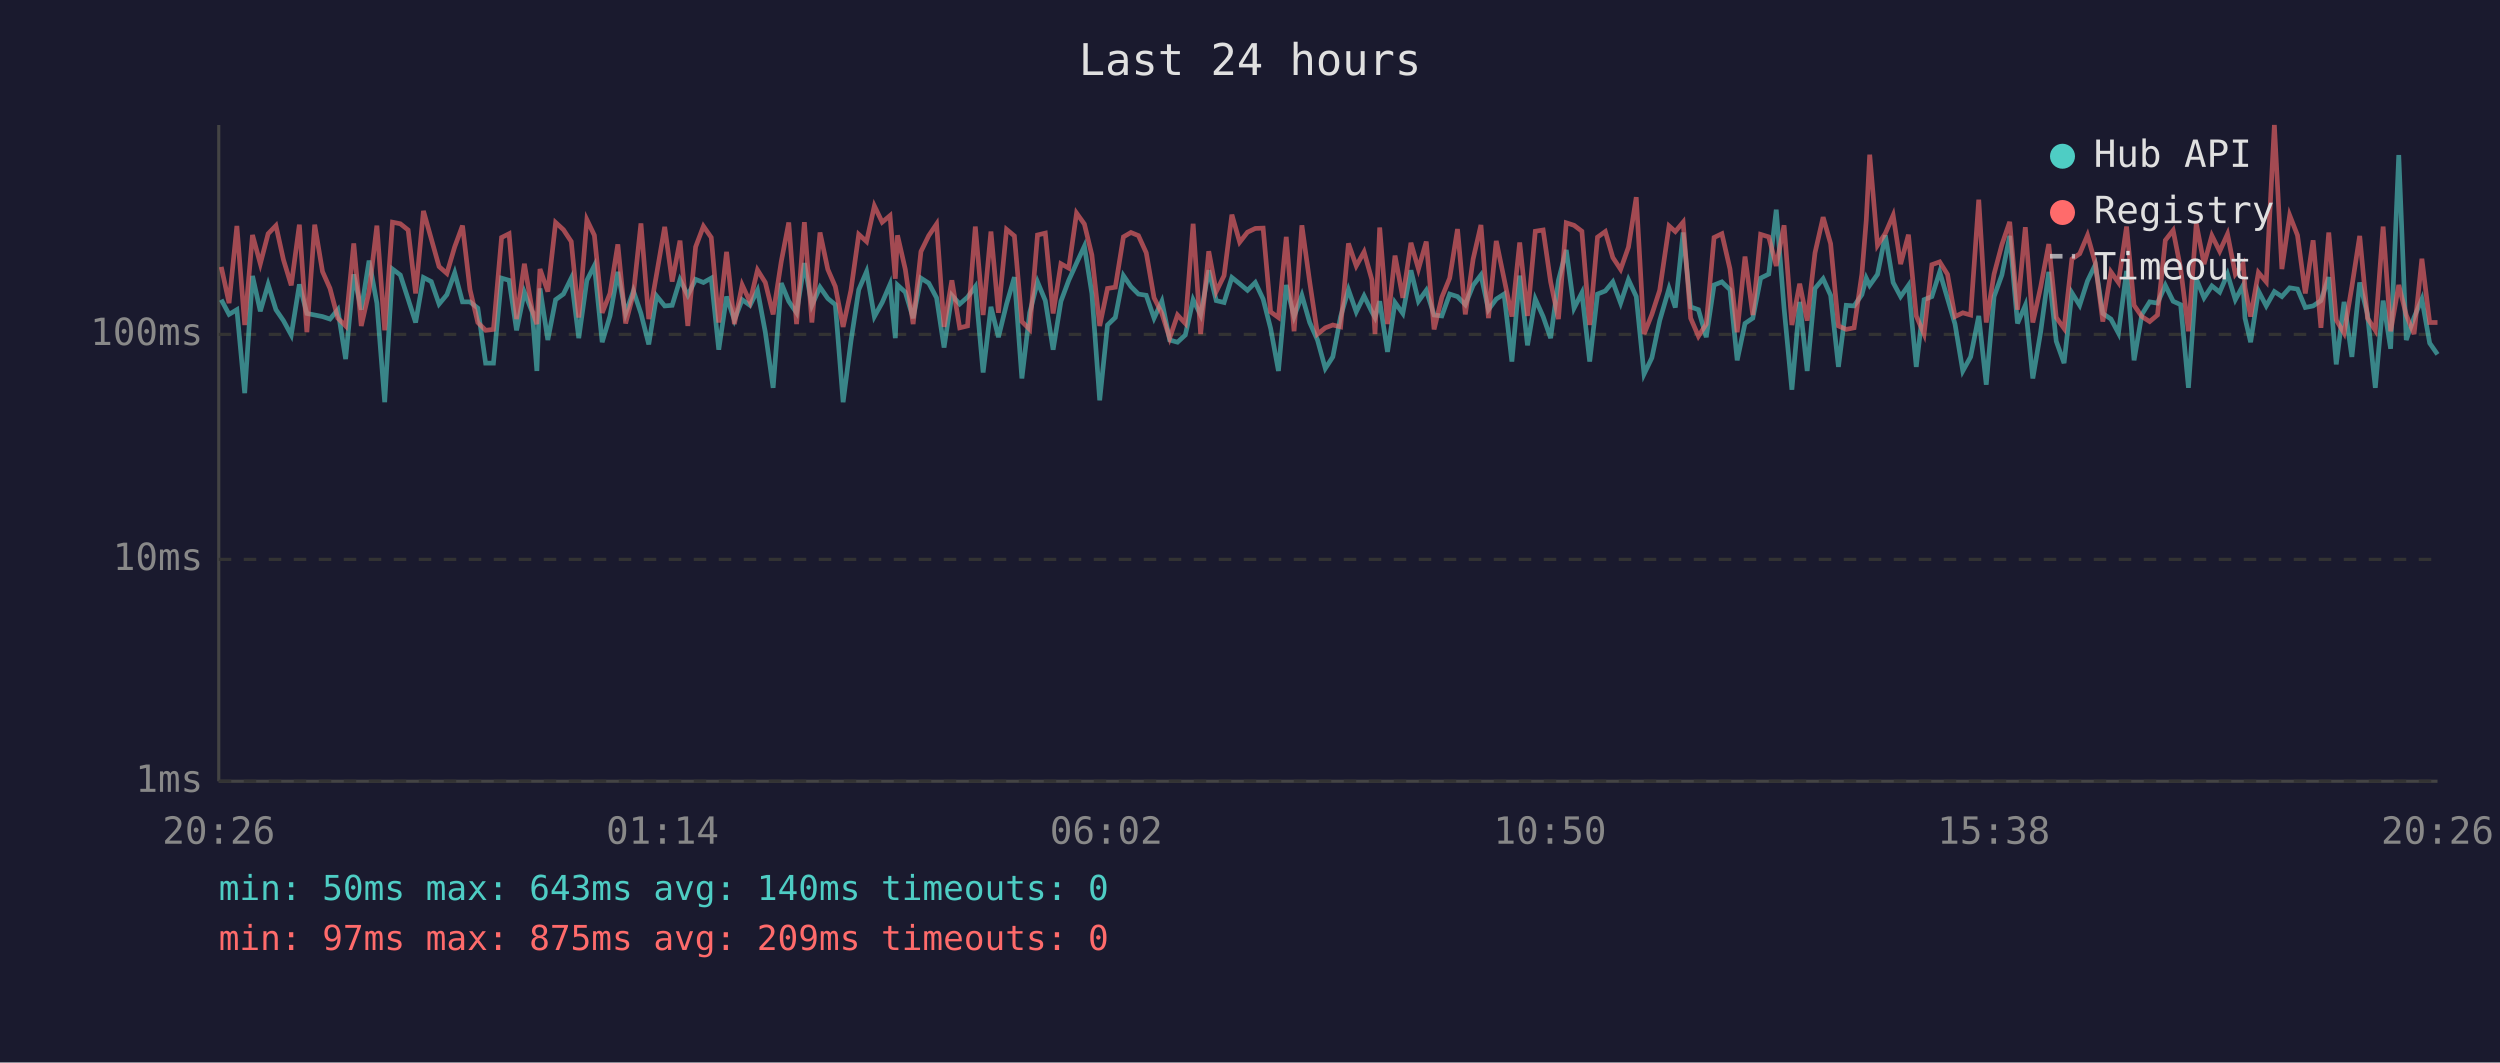
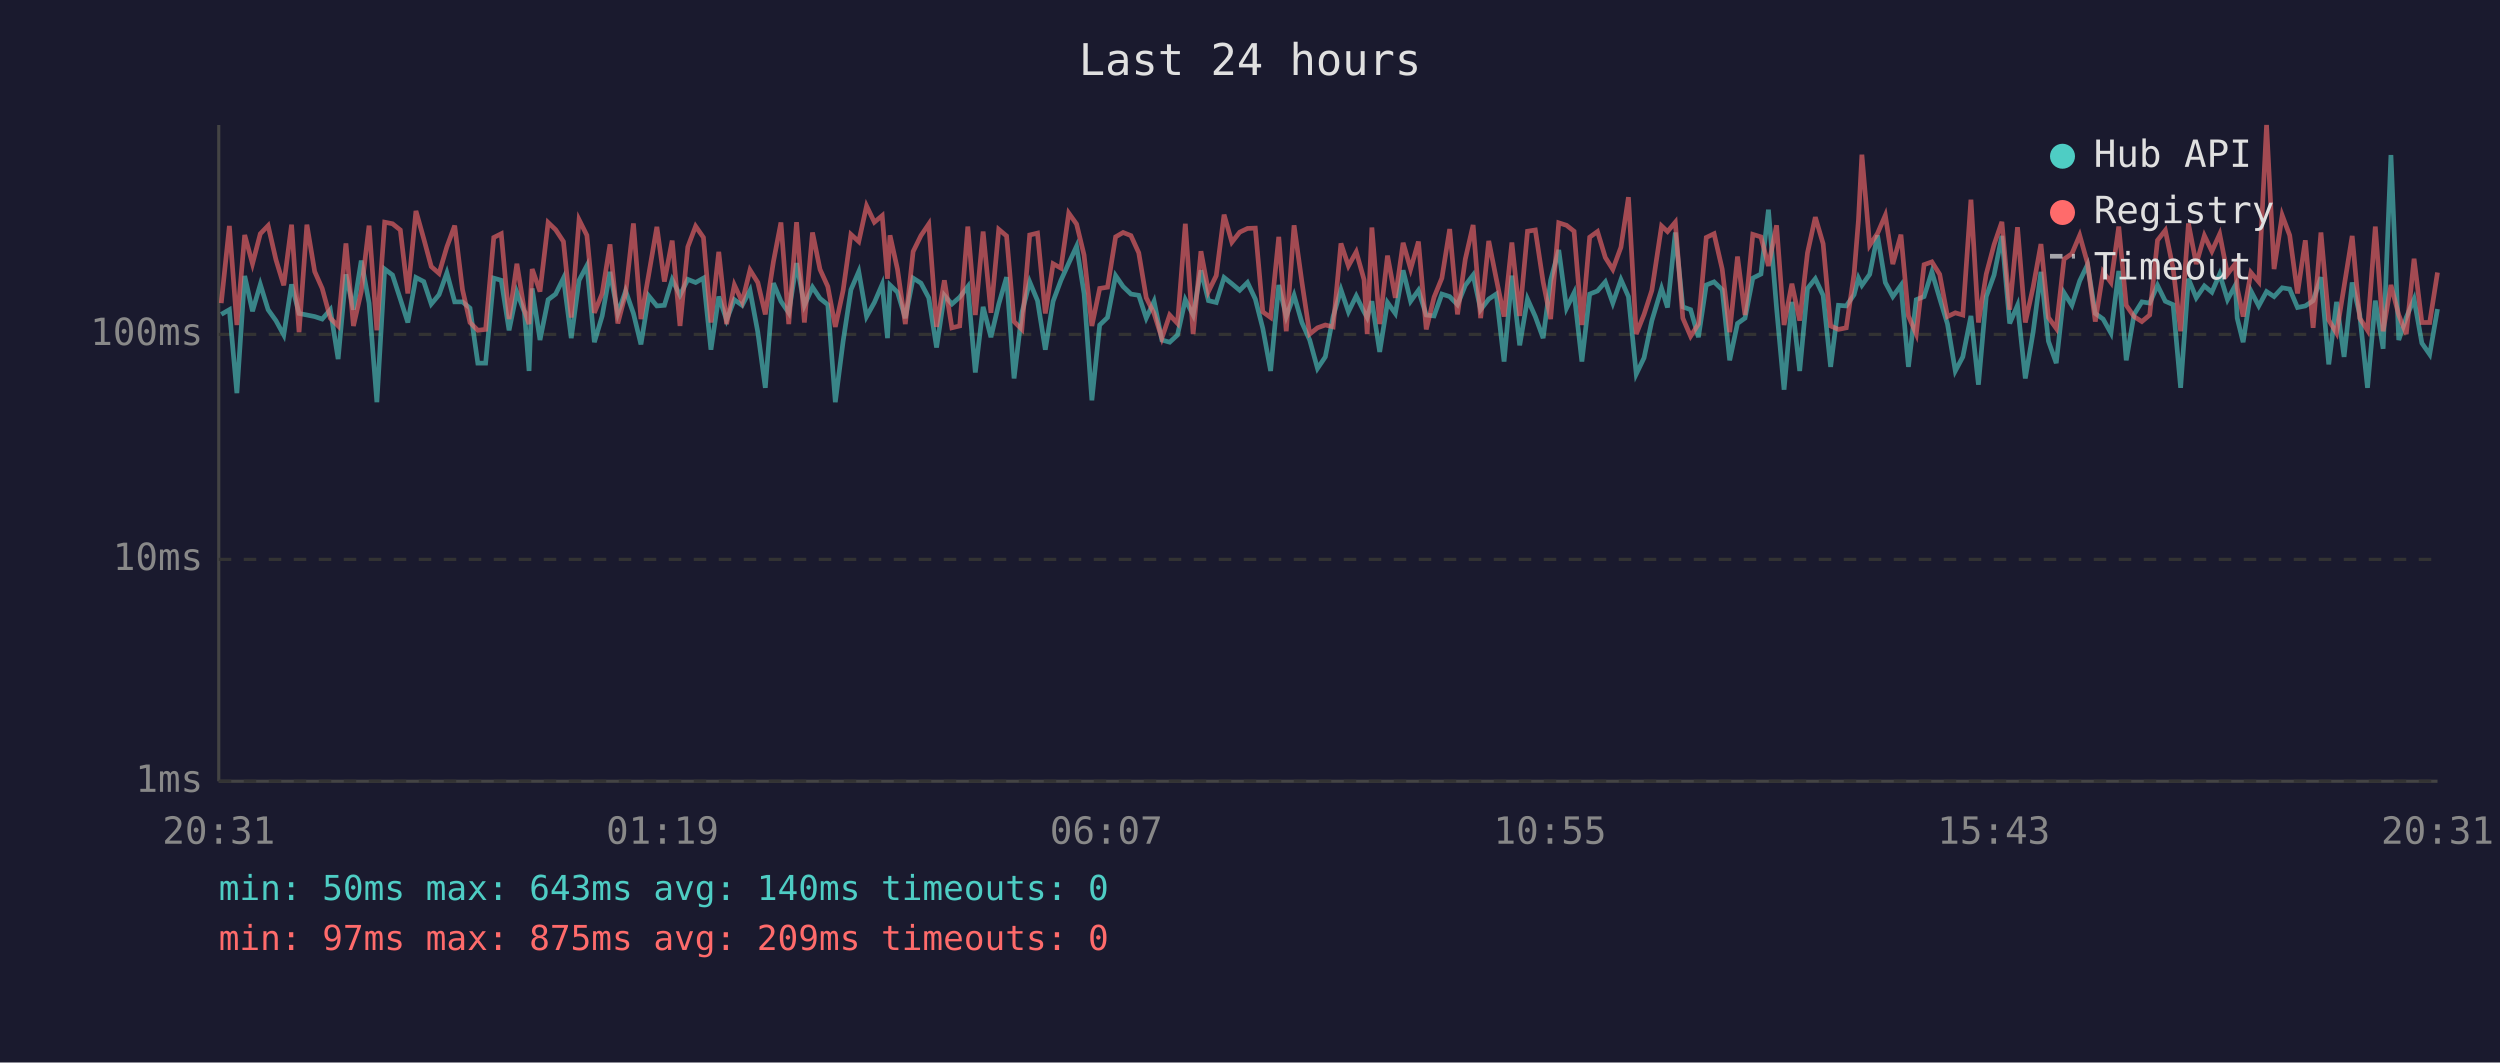
<svg xmlns="http://www.w3.org/2000/svg" viewBox="0 0 800 340" font-family="monospace" font-size="12">
  <rect width="800" height="340" fill="#1a1a2e" />
  <text x="400" y="24" fill="#e0e0e0" font-size="14" text-anchor="middle">Last 24 hours</text>
  <line x1="70" y1="40" x2="70" y2="250" stroke="#444" stroke-width="1" />
  <line x1="70" y1="250" x2="780" y2="250" stroke="#444" stroke-width="1" />
  <line x1="70" y1="250" x2="780" y2="250" stroke="#333" stroke-width="1" stroke-dasharray="4" />
  <text x="65" y="250" fill="#888" text-anchor="end" dominant-baseline="middle">1ms</text>
  <line x1="70" y1="179" x2="780" y2="179" stroke="#333" stroke-width="1" stroke-dasharray="4" />
  <text x="65" y="179" fill="#888" text-anchor="end" dominant-baseline="middle">10ms</text>
  <line x1="70" y1="107" x2="780" y2="107" stroke="#333" stroke-width="1" stroke-dasharray="4" />
  <text x="65" y="107" fill="#888" text-anchor="end" dominant-baseline="middle">100ms</text>
-   <text x="70" y="270" fill="#888" text-anchor="middle">20:26</text>
-   <text x="212" y="270" fill="#888" text-anchor="middle">01:14</text>
-   <text x="354" y="270" fill="#888" text-anchor="middle">06:02</text>
-   <text x="496" y="270" fill="#888" text-anchor="middle">10:50</text>
-   <text x="638" y="270" fill="#888" text-anchor="middle">15:38</text>
-   <text x="780" y="270" fill="#888" text-anchor="middle">20:26</text>
-   <polyline points="70.8,95.9 73.3,100.6 75.8,99.1 78.3,125.8 80.8,88.3 83.3,99.6 85.8,91.0 88.3,99.1 90.7,102.6 93.2,107.2 95.8,91.0 98.2,100.3 100.7,100.8 103.2,101.3 105.6,102.1 108.1,99.1 110.6,114.9 113.2,87.8 115.6,99.1 118.1,83.4 120.6,97.0 123.1,128.7 125.6,86.1 128.1,88.0 130.6,95.7 133.0,103.2 135.5,88.8 138.0,90.1 140.5,97.3 143.0,94.3 145.5,87.3 148.0,96.6 150.4,96.6 152.9,98.6 155.4,116.2 157.9,116.2 160.5,89.0 162.9,89.7 165.3,105.7 167.8,93.5 170.3,99.8 171.8,118.7 172.8,92.3 175.3,108.8 177.8,95.9 180.3,94.1 182.8,89.0 185.2,108.2 187.8,89.7 190.2,85.0 192.7,109.5 195.2,101.1 197.7,87.0 200.2,100.3 202.7,93.1 205.1,100.3 207.6,110.2 210.1,94.7 212.7,97.9 215.1,97.7 217.6,89.5 220.1,94.5 222.6,89.4 225.1,90.4 227.6,89.0 230.0,111.9 232.5,94.9 235.0,102.4 237.5,95.9 240.0,97.7 242.4,92.9 244.9,106.3 247.4,124.1 250.0,90.6 252.4,96.4 254.9,100.1 257.4,84.2 259.8,97.7 262.4,91.9 264.9,95.5 267.3,97.5 269.8,128.7 272.3,109.2 274.8,92.7 277.3,86.9 279.8,101.3 282.3,96.8 284.8,91.0 286.5,108.2 287.2,91.2 289.7,93.5 292.2,101.8 294.7,89.0 297.2,90.6 299.7,95.3 302.1,111.2 304.6,94.5 307.1,97.3 309.6,95.1 312.1,91.7 314.6,119.2 317.1,98.2 319.5,107.9 322.1,97.3 324.6,88.7 327.0,121.1 329.5,100.1 332.0,90.2 334.5,96.2 337.0,111.9 339.5,96.4 342.0,89.7 344.5,84.2 347.0,78.8 349.4,93.9 351.9,128.1 354.4,104.0 356.9,101.6 359.5,88.2 361.9,91.7 364.3,94.1 366.8,94.5 369.3,101.8 371.8,96.4 374.3,108.8 376.8,109.5 379.3,107.2 381.8,95.9 384.2,100.8 386.8,86.5 389.2,96.2 391.7,96.8 394.2,88.8 396.7,90.8 399.2,92.9 401.7,90.4 404.2,95.7 406.6,105.1 409.1,118.7 411.6,91.2 414.1,101.3 416.6,94.5 419.1,103.2 421.6,108.8 424.1,117.9 426.5,114.2 429.0,101.3 431.5,92.7 434.0,99.8 436.5,94.7 439.0,99.8 440.0,101.6 441.5,96.4 444.0,112.6 446.4,96.8 448.9,100.3 451.5,86.5 453.9,96.4 456.4,92.9 458.9,100.8 461.4,101.1 463.9,94.1 466.4,94.9 468.9,97.5 471.4,91.3 473.9,88.0 476.3,99.1 478.8,95.7 481.3,94.1 483.8,115.7 486.3,88.2 488.8,110.5 491.3,95.7 493.8,101.3 496.2,108.2 498.7,89.7 501.2,80.0 503.7,98.6 506.2,93.7 508.7,115.7 511.2,94.1 513.7,93.1 516.1,90.2 518.6,97.0 521.1,89.5 523.6,94.9 526.1,119.7 528.6,114.5 531.1,102.6 534.1,92.3 536.1,98.4 538.6,74.4 541.0,98.2 543.5,99.1 546.0,107.9 548.5,91.2 551.0,90.2 553.6,92.7 555.9,115.3 558.4,103.5 560.9,101.8 563.4,89.0 566.0,87.7 568.4,67.1 570.9,98.6 573.4,124.7 575.9,96.6 578.3,118.7 580.8,92.3 583.4,89.2 585.8,94.5 588.3,117.4 590.8,97.7 593.3,97.9 595.8,94.3 597.2,89.0 598.3,91.3 600.8,87.8 603.3,75.3 605.8,90.4 608.2,94.9 610.7,91.3 613.2,117.4 615.7,95.9 618.2,94.9 620.7,87.0 623.2,95.5 625.6,103.7 628.1,118.7 630.6,114.2 633.2,101.1 635.6,123.1 638.1,94.9 640.6,88.0 643.1,75.5 645.6,103.5 648.1,97.7 650.5,121.1 653.0,106.3 655.6,87.0 658.0,109.2 660.5,116.2 663.0,93.7 665.5,97.7 668.0,89.9 670.5,84.7 672.9,100.3 675.5,102.1 677.9,106.6 680.5,86.7 682.9,115.3 685.4,100.6 687.9,96.6 690.4,97.0 692.9,91.3 695.4,96.4 697.8,97.5 700.3,124.1 702.8,89.2 705.3,95.3 707.8,91.5 710.3,93.5 712.8,87.7 715.3,95.9 717.8,91.3 718.4,101.8 720.2,109.5 722.7,93.1 725.2,97.9 727.8,93.3 730.2,94.9 732.7,92.1 735.2,92.5 737.7,98.4 740.2,97.9 742.7,96.2 745.2,88.7 747.6,116.6 750.1,96.6 752.6,114.2 755.1,90.4 757.6,100.6 760.1,124.1 762.6,96.2 765.0,111.6 767.6,49.6 770.0,108.8 772.5,101.6 775.0,95.7 777.5,109.8 780.0,113.4" fill="none" stroke="#4ecdc4" stroke-width="1.5" opacity="0.6" />
-   <polyline points="70.8,85.4 73.3,97.0 75.8,72.3 78.3,104.0 80.8,75.2 83.3,84.4 85.8,74.8 88.3,72.2 90.7,83.1 93.2,91.3 95.8,71.9 98.2,106.3 100.7,71.9 103.2,86.9 105.6,92.3 108.1,101.8 110.6,104.3 113.2,77.9 115.6,104.3 118.1,93.3 120.6,72.2 123.1,105.7 125.6,71.1 128.1,71.6 130.6,73.6 133.0,93.9 135.5,67.5 138.0,76.4 140.5,85.3 143.0,87.5 145.5,79.0 148.0,72.2 150.4,92.7 152.9,103.2 155.4,105.7 157.9,105.4 160.5,76.0 162.9,74.8 165.3,102.1 167.8,84.4 170.3,99.3 171.8,103.7 172.8,86.1 175.3,93.3 177.8,71.2 180.3,73.5 182.8,77.3 185.2,101.6 187.8,70.3 190.2,75.3 192.7,100.1 195.2,93.9 197.7,78.2 200.2,103.5 202.7,93.9 205.1,71.5 207.6,102.1 210.1,87.8 212.7,72.6 215.1,90.1 217.6,77.0 220.1,104.3 222.6,79.0 225.1,72.4 227.6,76.0 230.0,103.2 232.5,80.6 235.0,103.7 237.5,91.2 240.0,96.6 242.4,86.4 244.9,90.4 247.4,100.6 250.0,83.7 252.4,71.2 254.9,103.7 257.4,71.1 259.8,103.2 262.4,74.4 264.9,86.2 267.3,91.7 269.8,104.6 272.3,92.9 274.8,75.0 277.3,77.3 279.8,65.9 282.3,71.1 284.8,69.0 286.5,89.2 287.2,75.3 289.7,86.2 292.2,103.7 294.7,80.5 297.2,75.4 299.7,71.7 302.1,104.6 304.6,89.7 307.1,104.9 309.6,104.3 312.1,72.5 314.6,100.8 317.1,74.1 319.5,100.1 322.1,73.4 324.6,75.5 327.0,102.9 329.5,105.4 332.0,75.2 334.5,74.6 337.0,100.3 339.5,84.4 342.0,85.8 344.5,68.2 347.0,71.7 349.4,81.6 351.9,104.3 354.4,92.3 356.9,91.9 359.5,75.8 361.9,74.4 364.3,75.4 366.8,80.9 369.3,95.3 371.8,100.3 374.3,108.2 376.8,100.8 379.3,103.5 381.8,71.6 384.2,106.9 386.8,80.4 389.2,93.3 391.7,88.2 394.2,68.7 396.7,77.5 399.2,74.3 401.7,73.1 404.2,73.0 406.6,99.8 409.1,101.6 411.6,75.8 414.1,106.0 416.6,72.1 419.1,90.2 421.6,106.9 424.1,104.9 426.5,104.0 429.0,104.6 431.5,77.9 434.0,85.1 436.5,80.6 439.0,89.5 440.0,106.9 441.5,72.8 444.0,103.7 446.4,81.8 448.9,95.3 451.5,77.7 453.9,86.1 456.4,77.3 458.9,105.4 461.4,95.1 463.9,89.0 466.4,73.3 468.9,100.6 471.4,82.9 473.9,72.0 476.3,101.8 478.8,77.1 481.3,89.2 483.8,101.3 486.3,77.6 488.8,101.1 491.3,74.0 493.8,73.6 496.2,90.2 498.7,102.1 501.2,71.3 503.7,72.1 506.2,74.0 508.7,104.0 511.2,75.9 513.7,74.1 516.1,82.4 518.6,86.2 521.1,79.1 523.6,63.1 526.1,106.9 528.6,100.6 531.1,92.9 534.1,72.3 536.1,74.1 538.6,71.1 541.0,101.8 543.5,107.6 546.0,103.7 548.5,76.0 551.0,74.8 553.6,86.1 555.9,106.3 558.4,82.1 560.9,100.8 563.4,75.0 566.0,75.8 568.4,85.1 570.9,72.1 573.4,104.0 575.9,90.8 578.3,102.6 580.8,80.9 583.4,69.5 585.8,78.0 588.3,104.3 590.8,105.4 593.3,104.9 595.8,87.7 597.2,70.5 598.3,49.5 600.8,78.5 603.3,74.7 605.8,68.9 608.2,84.5 610.7,75.1 613.2,101.1 615.7,106.9 618.2,84.7 620.7,83.8 623.2,87.8 625.6,101.3 628.1,100.1 630.6,100.8 633.2,63.9 635.6,103.2 638.1,87.7 640.6,78.3 643.1,71.0 645.6,99.1 648.1,72.7 650.5,103.2 653.0,91.9 655.6,78.1 658.0,101.6 660.5,105.1 663.0,82.9 665.5,81.2 668.0,75.3 670.5,84.2 672.9,102.9 675.5,87.0 677.9,90.4 680.5,72.5 682.9,97.7 685.4,101.3 687.9,102.9 690.4,100.8 692.9,76.9 695.4,73.7 697.8,85.9 700.3,106.0 702.8,71.5 705.3,84.5 707.8,75.4 710.3,80.4 712.8,74.9 715.3,87.7 717.8,84.4 718.4,92.1 720.2,101.3 722.7,87.2 725.2,90.2 727.8,40.0 730.2,86.1 732.7,68.9 735.2,75.3 737.7,93.9 740.2,76.9 742.7,104.9 745.2,74.4 747.6,102.4 750.1,106.6 752.6,91.7 755.1,75.5 757.6,101.8 760.1,105.7 762.6,72.5 765.0,106.0 767.6,91.2 770.0,100.8 772.5,106.9 775.0,82.8 777.5,103.2 780.0,103.2" fill="none" stroke="#ff6b6b" stroke-width="1.5" opacity="0.6" />
+   <text x="70" y="270" fill="#888" text-anchor="middle">20:31</text>
+   <text x="212" y="270" fill="#888" text-anchor="middle">01:19</text>
+   <text x="354" y="270" fill="#888" text-anchor="middle">06:07</text>
+   <text x="496" y="270" fill="#888" text-anchor="middle">10:55</text>
+   <text x="638" y="270" fill="#888" text-anchor="middle">15:43</text>
+   <text x="780" y="270" fill="#888" text-anchor="middle">20:31</text>
+   <polyline points="70.8,100.6 73.4,99.1 75.8,125.8 78.3,88.3 80.8,99.6 83.3,91.0 85.8,99.1 88.3,102.6 90.8,107.2 93.3,91.0 95.7,100.3 98.2,100.8 100.7,101.3 103.1,102.1 105.7,99.1 108.2,114.9 110.7,87.8 113.1,99.1 115.6,83.4 118.1,97.0 120.6,128.7 123.1,86.1 125.6,88.0 128.1,95.7 130.5,103.2 133.1,88.8 135.6,90.1 138.0,97.3 140.5,94.3 143.0,87.3 145.5,96.6 148.0,96.6 150.4,98.6 152.9,116.2 155.4,116.2 158.0,89.0 160.4,89.7 162.9,105.7 165.4,93.5 167.8,99.8 169.3,118.7 170.3,92.3 172.8,108.8 175.4,95.9 177.8,94.1 180.3,89.0 182.8,108.2 185.3,89.7 187.8,85.0 190.2,109.5 192.7,101.1 195.2,87.0 197.7,100.3 200.2,93.1 202.7,100.3 205.1,110.2 207.6,94.7 210.2,97.9 212.6,97.7 215.1,89.5 217.6,94.5 220.1,89.4 222.6,90.4 225.1,89.0 227.5,111.9 230.0,94.9 232.5,102.4 235.0,95.9 237.5,97.7 240.0,92.9 242.5,106.3 244.9,124.1 247.5,90.6 249.9,96.4 252.4,100.1 254.9,84.2 257.4,97.7 260.0,91.9 262.4,95.5 264.9,97.5 267.3,128.7 269.8,109.2 272.3,92.7 274.8,86.9 277.3,101.3 279.8,96.8 282.3,91.0 284.0,108.2 284.8,91.2 287.2,93.5 289.7,101.8 292.2,89.0 294.7,90.6 297.2,95.3 299.7,111.2 302.2,94.5 304.6,97.3 307.1,95.1 309.7,91.7 312.1,119.2 314.6,98.2 317.1,107.9 319.6,97.3 322.1,88.7 324.5,121.1 327.0,100.1 329.5,90.2 332.0,96.2 334.5,111.9 337.0,96.4 339.5,89.7 342.0,84.2 344.5,78.8 346.9,93.9 349.4,128.1 351.9,104.0 354.4,101.6 357.0,88.2 359.4,91.7 361.9,94.1 364.4,94.5 366.8,101.8 369.3,96.4 371.8,108.8 374.3,109.5 376.8,107.2 379.3,95.9 381.8,100.8 384.3,86.5 386.7,96.2 389.2,96.8 391.7,88.8 394.2,90.8 396.7,92.9 399.2,90.4 401.7,95.7 404.1,105.1 406.6,118.7 409.2,91.2 411.6,101.3 414.1,94.5 416.6,103.2 419.1,108.8 421.6,117.9 424.1,114.2 426.6,101.3 429.1,92.7 431.5,99.8 434.0,94.7 436.5,99.8 437.5,101.6 439.0,96.4 441.5,112.6 444.0,96.8 446.5,100.3 449.0,86.5 451.4,96.4 453.9,92.9 456.4,100.8 458.9,101.1 461.4,94.1 463.9,94.9 466.4,97.5 468.9,91.3 471.4,88.0 473.8,99.1 476.4,95.7 478.8,94.1 481.3,115.7 483.8,88.2 486.3,110.5 488.8,95.7 491.3,101.3 493.8,108.2 496.2,89.7 498.8,80.0 501.3,98.6 503.7,93.7 506.2,115.7 508.7,94.1 511.2,93.1 513.7,90.2 516.1,97.0 518.7,89.5 521.1,94.9 523.6,119.7 526.1,114.5 528.6,102.6 531.7,92.3 533.6,98.4 536.1,74.4 538.5,98.2 541.0,99.1 543.5,107.9 546.0,91.2 548.5,90.2 551.1,92.7 553.5,115.3 556.0,103.5 558.4,101.8 560.9,89.0 563.5,87.7 565.9,67.1 568.5,98.6 570.9,124.7 573.4,96.6 575.9,118.7 578.4,92.3 580.9,89.2 583.4,94.5 585.8,117.4 588.3,97.7 590.8,97.9 593.3,94.3 594.7,89.0 595.8,91.3 598.3,87.8 600.8,75.3 603.3,90.4 605.7,94.9 608.3,91.3 610.7,117.4 613.2,95.9 615.7,94.9 618.2,87.0 620.7,95.5 623.2,103.7 625.7,118.7 628.1,114.2 630.7,101.1 633.1,123.1 635.6,94.9 638.1,88.0 640.6,75.5 643.1,103.5 645.6,97.7 648.1,121.1 650.6,106.3 653.1,87.0 655.5,109.2 658.0,116.2 660.5,93.7 663.0,97.7 665.5,89.9 668.0,84.7 670.5,100.3 673.0,102.1 675.5,106.6 678.0,86.7 680.4,115.3 682.9,100.6 685.4,96.6 687.9,97.0 690.4,91.3 692.9,96.4 695.4,97.5 697.8,124.1 700.3,89.2 702.8,95.3 705.4,91.5 707.8,93.5 710.3,87.7 712.8,95.9 715.3,91.3 715.9,101.8 717.8,109.5 720.3,93.1 722.8,97.9 725.3,93.3 727.7,94.9 730.3,92.1 732.7,92.5 735.2,98.4 737.7,97.9 740.2,96.2 742.7,88.7 745.2,116.6 747.7,96.6 750.1,114.2 752.7,90.4 755.1,100.6 757.6,124.1 760.1,96.2 762.6,111.6 765.1,49.6 767.6,108.8 770.0,101.6 772.5,95.7 775.0,109.8 777.5,113.4 780.0,98.9" fill="none" stroke="#4ecdc4" stroke-width="1.5" opacity="0.6" />
+   <polyline points="70.8,97.0 73.4,72.3 75.8,104.0 78.3,75.2 80.8,84.4 83.3,74.8 85.8,72.2 88.3,83.1 90.8,91.3 93.3,71.9 95.7,106.3 98.2,71.9 100.7,86.9 103.1,92.3 105.7,101.8 108.2,104.3 110.7,77.9 113.1,104.3 115.6,93.3 118.1,72.2 120.6,105.7 123.1,71.1 125.6,71.6 128.1,73.6 130.5,93.9 133.1,67.5 135.6,76.4 138.0,85.3 140.5,87.5 143.0,79.0 145.5,72.2 148.0,92.7 150.4,103.2 152.9,105.7 155.4,105.4 158.0,76.0 160.4,74.8 162.9,102.1 165.4,84.4 167.8,99.3 169.3,103.7 170.3,86.1 172.8,93.3 175.4,71.2 177.8,73.5 180.3,77.3 182.8,101.6 185.3,70.3 187.8,75.3 190.2,100.1 192.7,93.9 195.2,78.2 197.7,103.5 200.2,93.9 202.7,71.5 205.1,102.1 207.6,87.8 210.2,72.6 212.6,90.1 215.1,77.0 217.6,104.3 220.1,79.0 222.6,72.4 225.1,76.0 227.5,103.2 230.0,80.6 232.5,103.7 235.0,91.2 237.5,96.6 240.0,86.4 242.5,90.4 244.9,100.6 247.5,83.7 249.9,71.2 252.4,103.7 254.9,71.1 257.4,103.2 260.0,74.4 262.4,86.2 264.9,91.7 267.3,104.6 269.8,92.9 272.3,75.0 274.8,77.3 277.3,65.9 279.8,71.1 282.3,69.0 284.0,89.2 284.8,75.3 287.2,86.2 289.7,103.7 292.2,80.5 294.7,75.4 297.2,71.7 299.7,104.6 302.2,89.7 304.6,104.9 307.1,104.3 309.7,72.5 312.1,100.8 314.6,74.1 317.1,100.1 319.6,73.4 322.1,75.5 324.5,102.9 327.0,105.4 329.5,75.2 332.0,74.6 334.5,100.3 337.0,84.4 339.5,85.8 342.0,68.2 344.5,71.7 346.9,81.6 349.4,104.3 351.9,92.3 354.4,91.9 357.0,75.8 359.4,74.4 361.9,75.4 364.4,80.9 366.8,95.3 369.3,100.3 371.8,108.2 374.3,100.8 376.8,103.5 379.3,71.6 381.8,106.9 384.3,80.4 386.7,93.3 389.2,88.2 391.7,68.7 394.2,77.5 396.7,74.3 399.2,73.1 401.7,73.0 404.1,99.8 406.6,101.6 409.2,75.8 411.6,106.0 414.1,72.1 416.6,90.2 419.1,106.9 421.6,104.9 424.1,104.0 426.6,104.6 429.1,77.9 431.5,85.1 434.0,80.6 436.5,89.5 437.5,106.9 439.0,72.8 441.5,103.7 444.0,81.8 446.5,95.3 449.0,77.7 451.4,86.1 453.9,77.3 456.4,105.4 458.9,95.1 461.4,89.0 463.9,73.3 466.4,100.6 468.9,82.9 471.4,72.0 473.8,101.8 476.4,77.1 478.8,89.2 481.3,101.3 483.8,77.6 486.3,101.1 488.8,74.0 491.3,73.6 493.8,90.2 496.2,102.1 498.8,71.3 501.3,72.1 503.7,74.0 506.2,104.0 508.7,75.9 511.2,74.1 513.7,82.4 516.1,86.2 518.7,79.1 521.1,63.1 523.6,106.9 526.1,100.6 528.6,92.9 531.7,72.3 533.6,74.1 536.1,71.1 538.5,101.8 541.0,107.6 543.5,103.7 546.0,76.0 548.5,74.8 551.1,86.1 553.5,106.3 556.0,82.1 558.4,100.8 560.9,75.0 563.5,75.8 565.9,85.1 568.5,72.1 570.9,104.0 573.4,90.8 575.9,102.6 578.4,80.9 580.9,69.5 583.4,78.0 585.8,104.3 588.3,105.4 590.8,104.9 593.3,87.7 594.7,70.5 595.8,49.5 598.3,78.5 600.8,74.7 603.3,68.9 605.7,84.5 608.3,75.1 610.7,101.1 613.2,106.9 615.7,84.7 618.2,83.8 620.7,87.8 623.2,101.3 625.7,100.1 628.1,100.8 630.7,63.9 633.1,103.2 635.6,87.7 638.1,78.3 640.6,71.0 643.1,99.1 645.6,72.7 648.1,103.2 650.6,91.9 653.1,78.1 655.5,101.6 658.0,105.1 660.5,82.9 663.0,81.2 665.5,75.3 668.0,84.2 670.5,102.9 673.0,87.0 675.5,90.4 678.0,72.5 680.4,97.7 682.9,101.3 685.4,102.9 687.9,100.8 690.4,76.9 692.9,73.7 695.4,85.9 697.8,106.0 700.3,71.5 702.8,84.5 705.4,75.4 707.8,80.4 710.3,74.9 712.8,87.7 715.3,84.4 715.9,92.1 717.8,101.3 720.3,87.2 722.8,90.2 725.3,40.0 727.7,86.1 730.3,68.9 732.7,75.3 735.2,93.9 737.7,76.9 740.2,104.9 742.7,74.4 745.2,102.4 747.7,106.6 750.1,91.7 752.7,75.5 755.1,101.8 757.6,105.7 760.1,72.5 762.6,106.0 765.1,91.2 767.6,100.8 770.0,106.9 772.5,82.8 775.0,103.2 777.5,103.2 780.0,87.2" fill="none" stroke="#ff6b6b" stroke-width="1.5" opacity="0.6" />
  <circle cx="660" cy="50" r="4" fill="#4ecdc4" />
  <text x="670" y="50" fill="#e0e0e0" dominant-baseline="middle">Hub API</text>
  <circle cx="660" cy="68" r="4" fill="#ff6b6b" />
  <text x="670" y="68" fill="#e0e0e0" dominant-baseline="middle">Registry</text>
  <line x1="656" y1="82" x2="664" y2="82" stroke="#e0e0e0" stroke-width="1.5" stroke-dasharray="4,3" opacity="0.7" />
  <text x="670" y="86" fill="#e0e0e0" dominant-baseline="middle">Timeout</text>
  <text x="70" y="288" fill="#4ecdc4" font-size="11">min: 50ms  max: 643ms  avg: 140ms  timeouts: 0</text>
  <text x="70" y="304" fill="#ff6b6b" font-size="11">min: 97ms  max: 875ms  avg: 209ms  timeouts: 0</text>
</svg>
